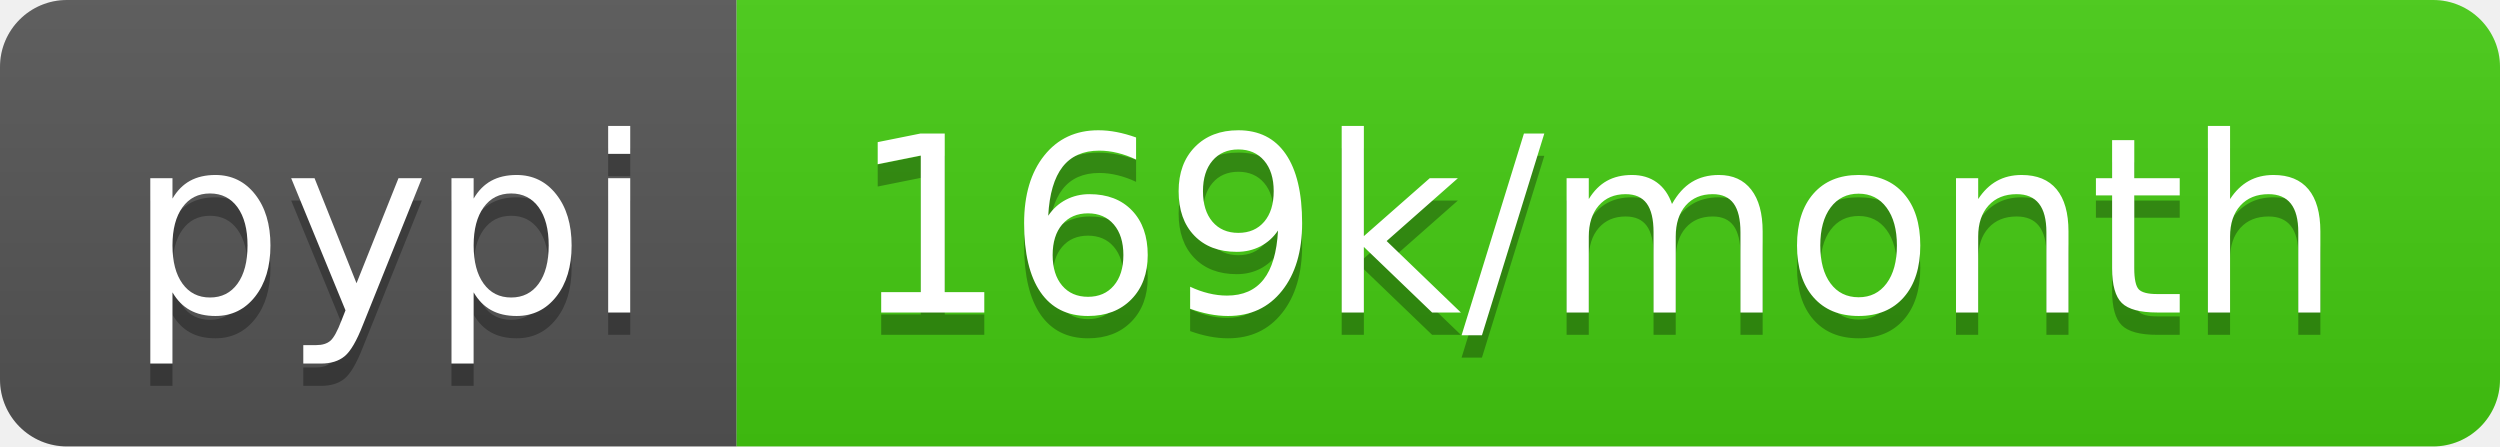
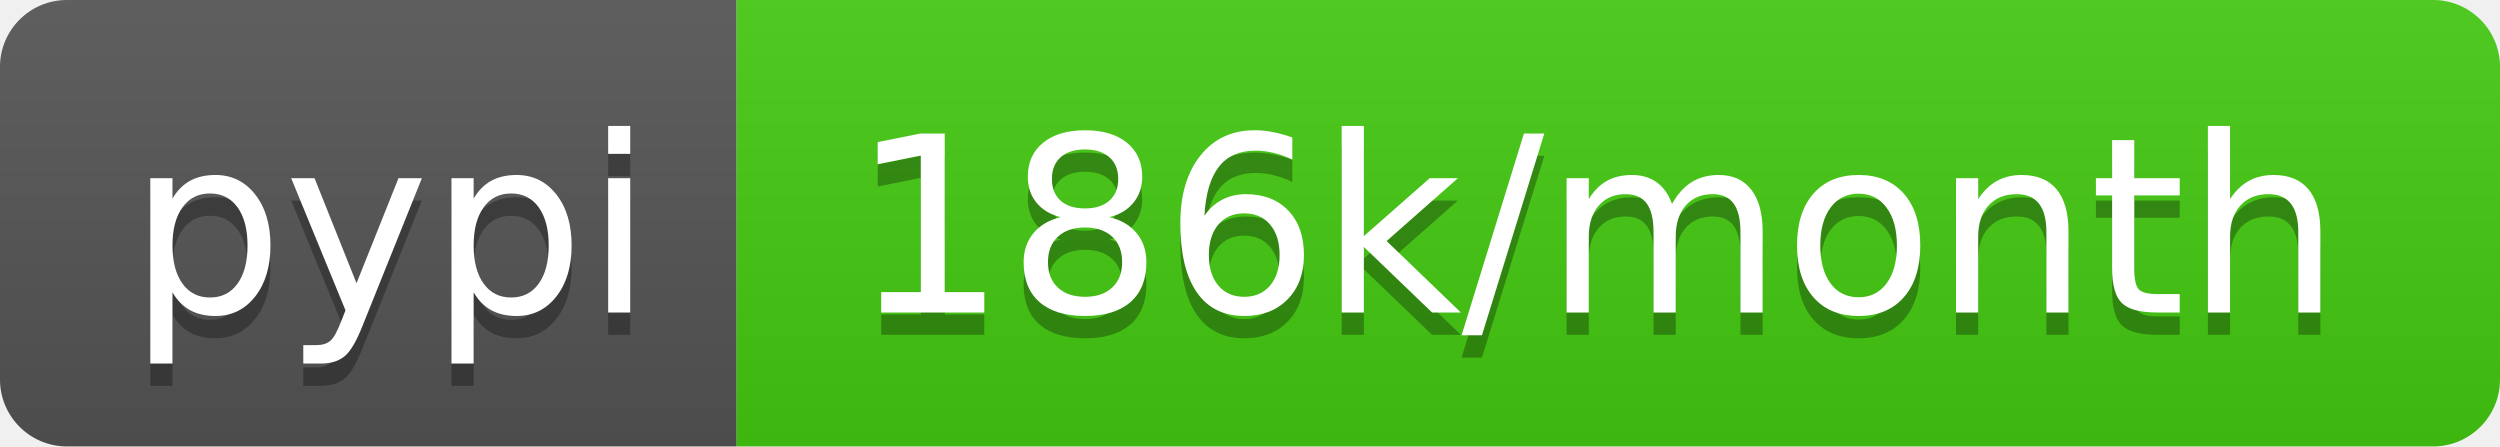
- <svg xmlns="http://www.w3.org/2000/svg" width="112" height="20" role="img" aria-label="pypi: 169k/month">
+ <svg xmlns="http://www.w3.org/2000/svg" width="112" height="20" role="img" aria-label="pypi: 186k/month">
  <linearGradient id="s" x2="0" y2="100%">
    <stop offset="0" stop-color="#bbb" stop-opacity=".1" />
    <stop offset="1" stop-opacity=".1" />
  </linearGradient>
  <clipPath id="r">
    <rect width="112" height="20" rx="3" fill="#fff" />
  </clipPath>
  <g clip-path="url(#r)">
    <rect width="33" height="20" fill="#555" />
    <rect x="33" width="79" height="20" fill="#4c1" />
    <rect width="112" height="20" fill="url(#s)" />
  </g>
  <g fill="#fff" text-anchor="middle" font-family="Verdana,Geneva,DejaVu Sans,sans-serif" text-rendering="geometricPrecision" font-size="110">
    <text aria-hidden="true" x="175" y="150" fill="#010101" fill-opacity=".3" transform="scale(.1)" textLength="230">pypi</text>
    <text x="175" y="140" transform="scale(.1)" fill="#fff" textLength="230">pypi</text>
-     <text aria-hidden="true" x="715" y="150" fill="#010101" fill-opacity=".3" transform="scale(.1)" textLength="690">169k/month</text>
-     <text x="715" y="140" transform="scale(.1)" fill="#fff" textLength="690">169k/month</text>
+     <text aria-hidden="true" x="715" y="150" fill="#010101" fill-opacity=".3" transform="scale(.1)" textLength="690">186k/month</text>
+     <text x="715" y="140" transform="scale(.1)" fill="#fff" textLength="690">186k/month</text>
  </g>
</svg>
